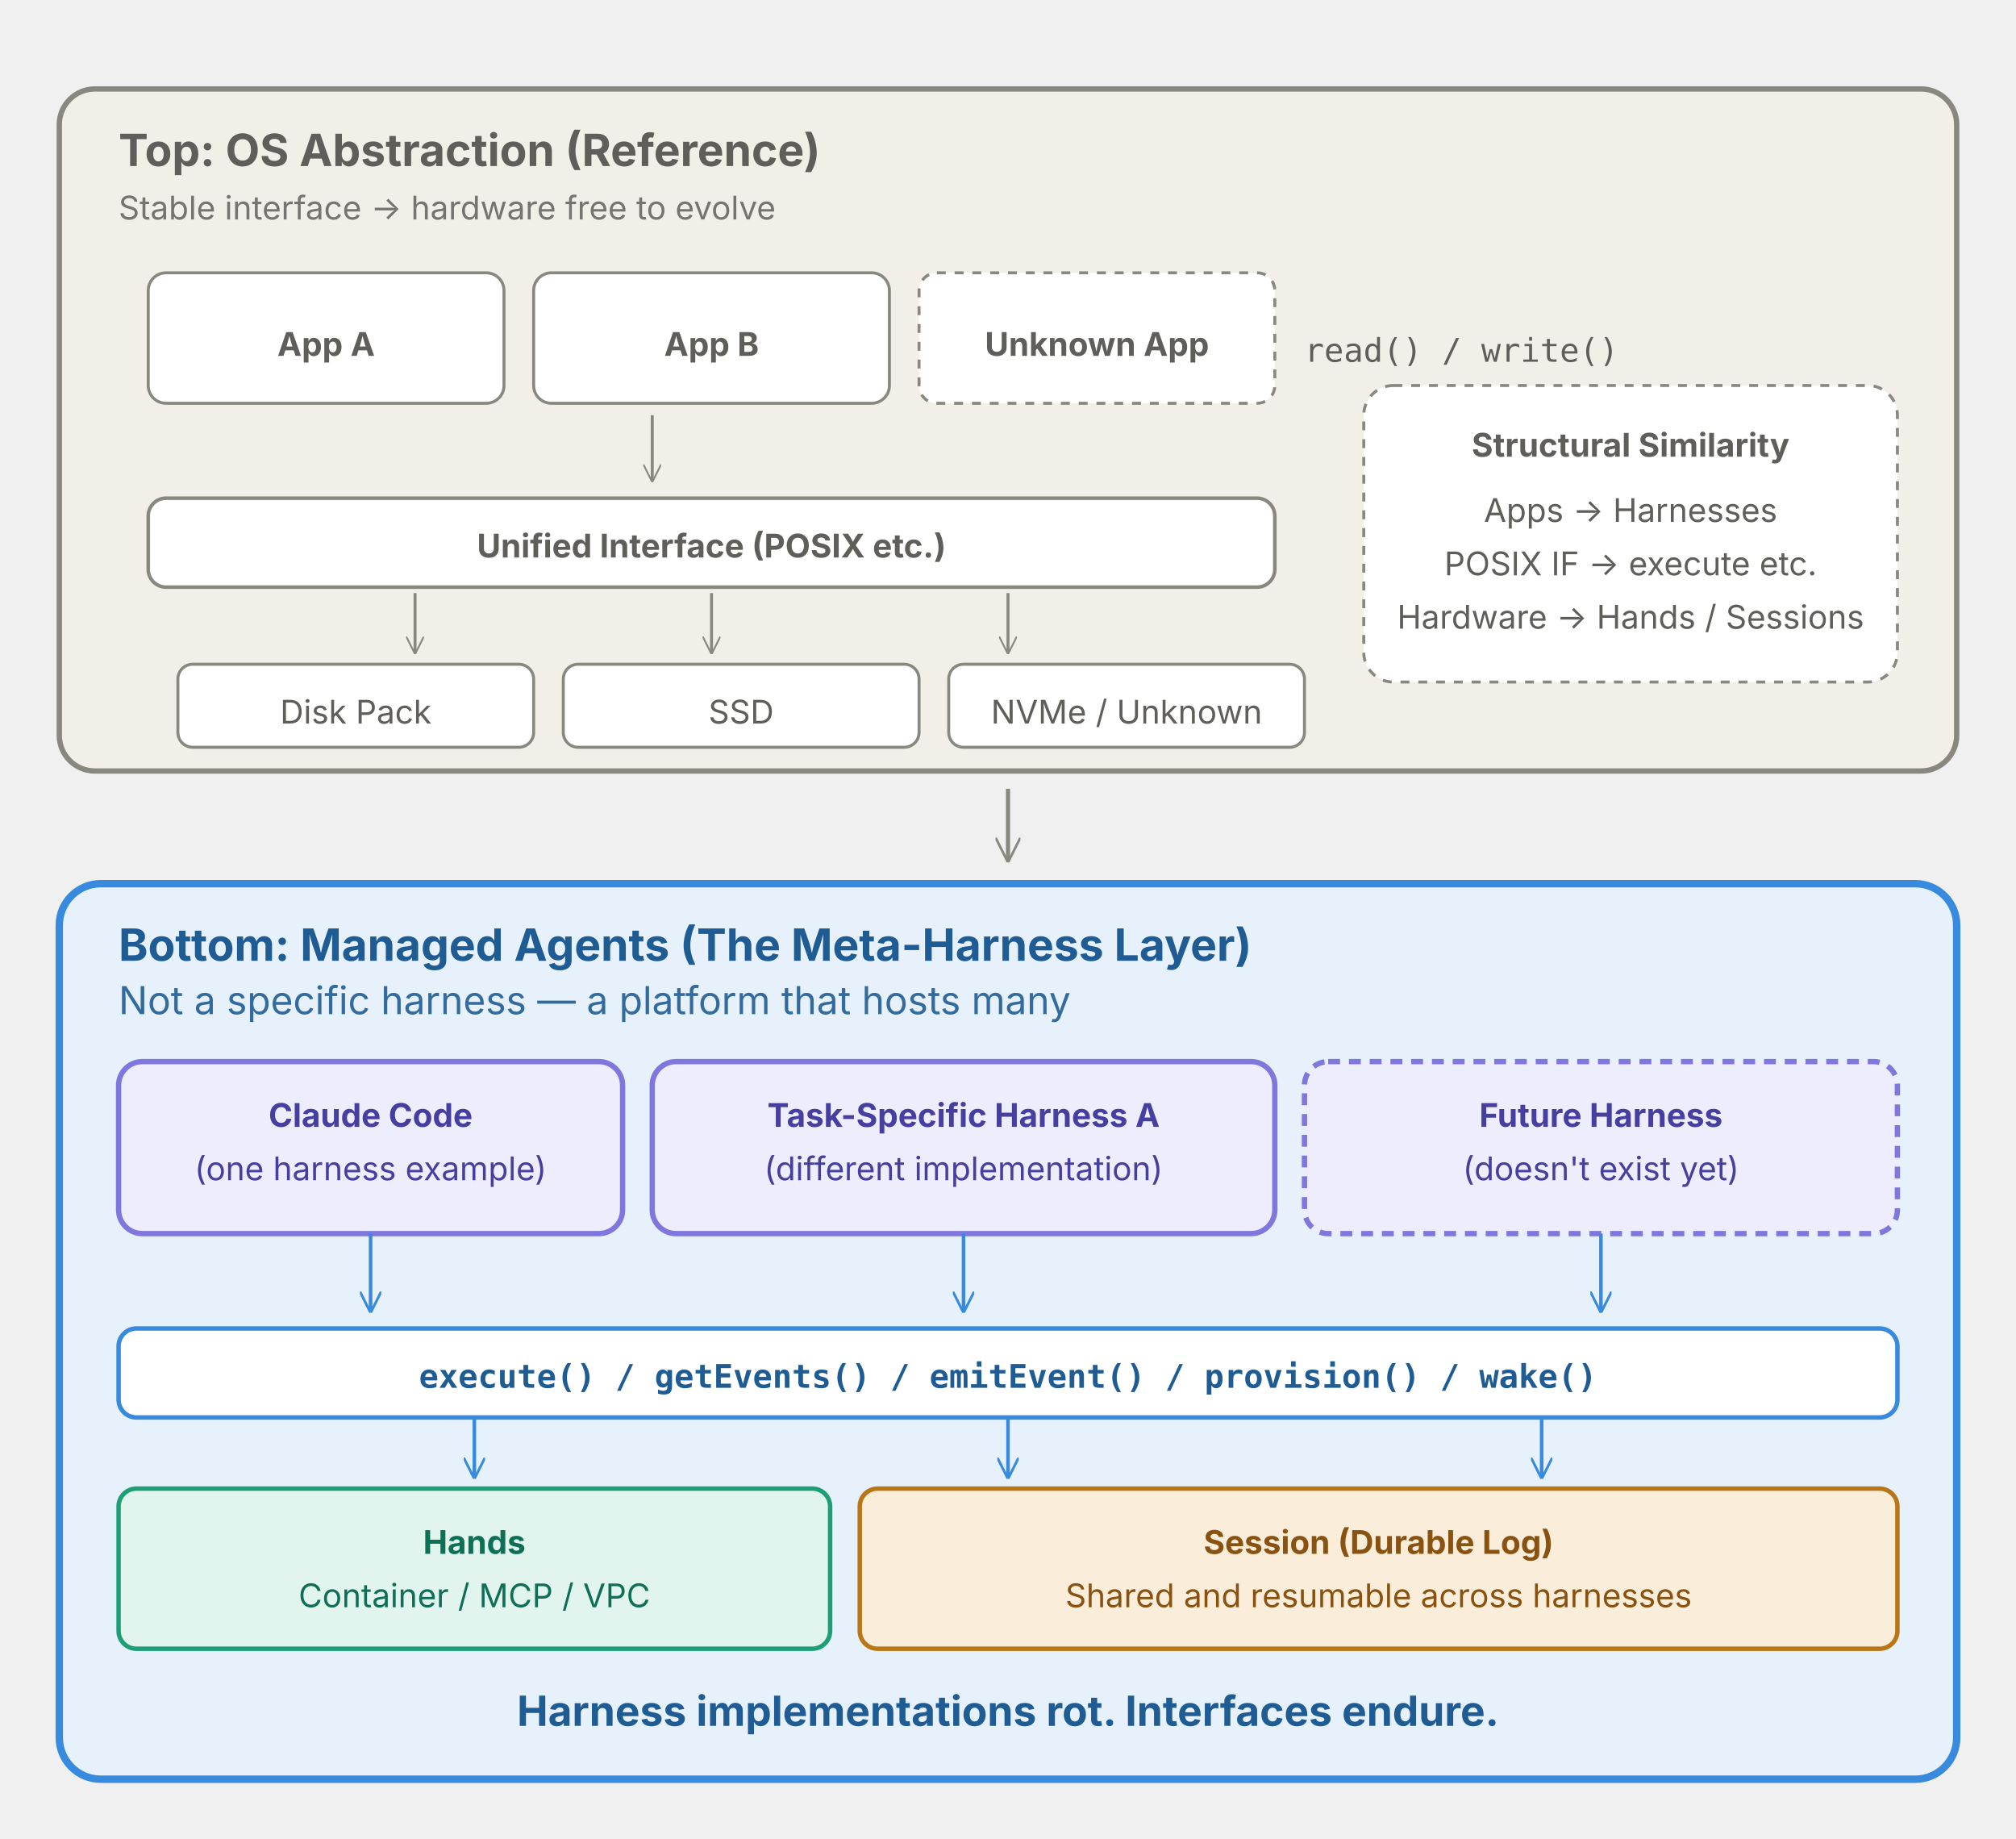
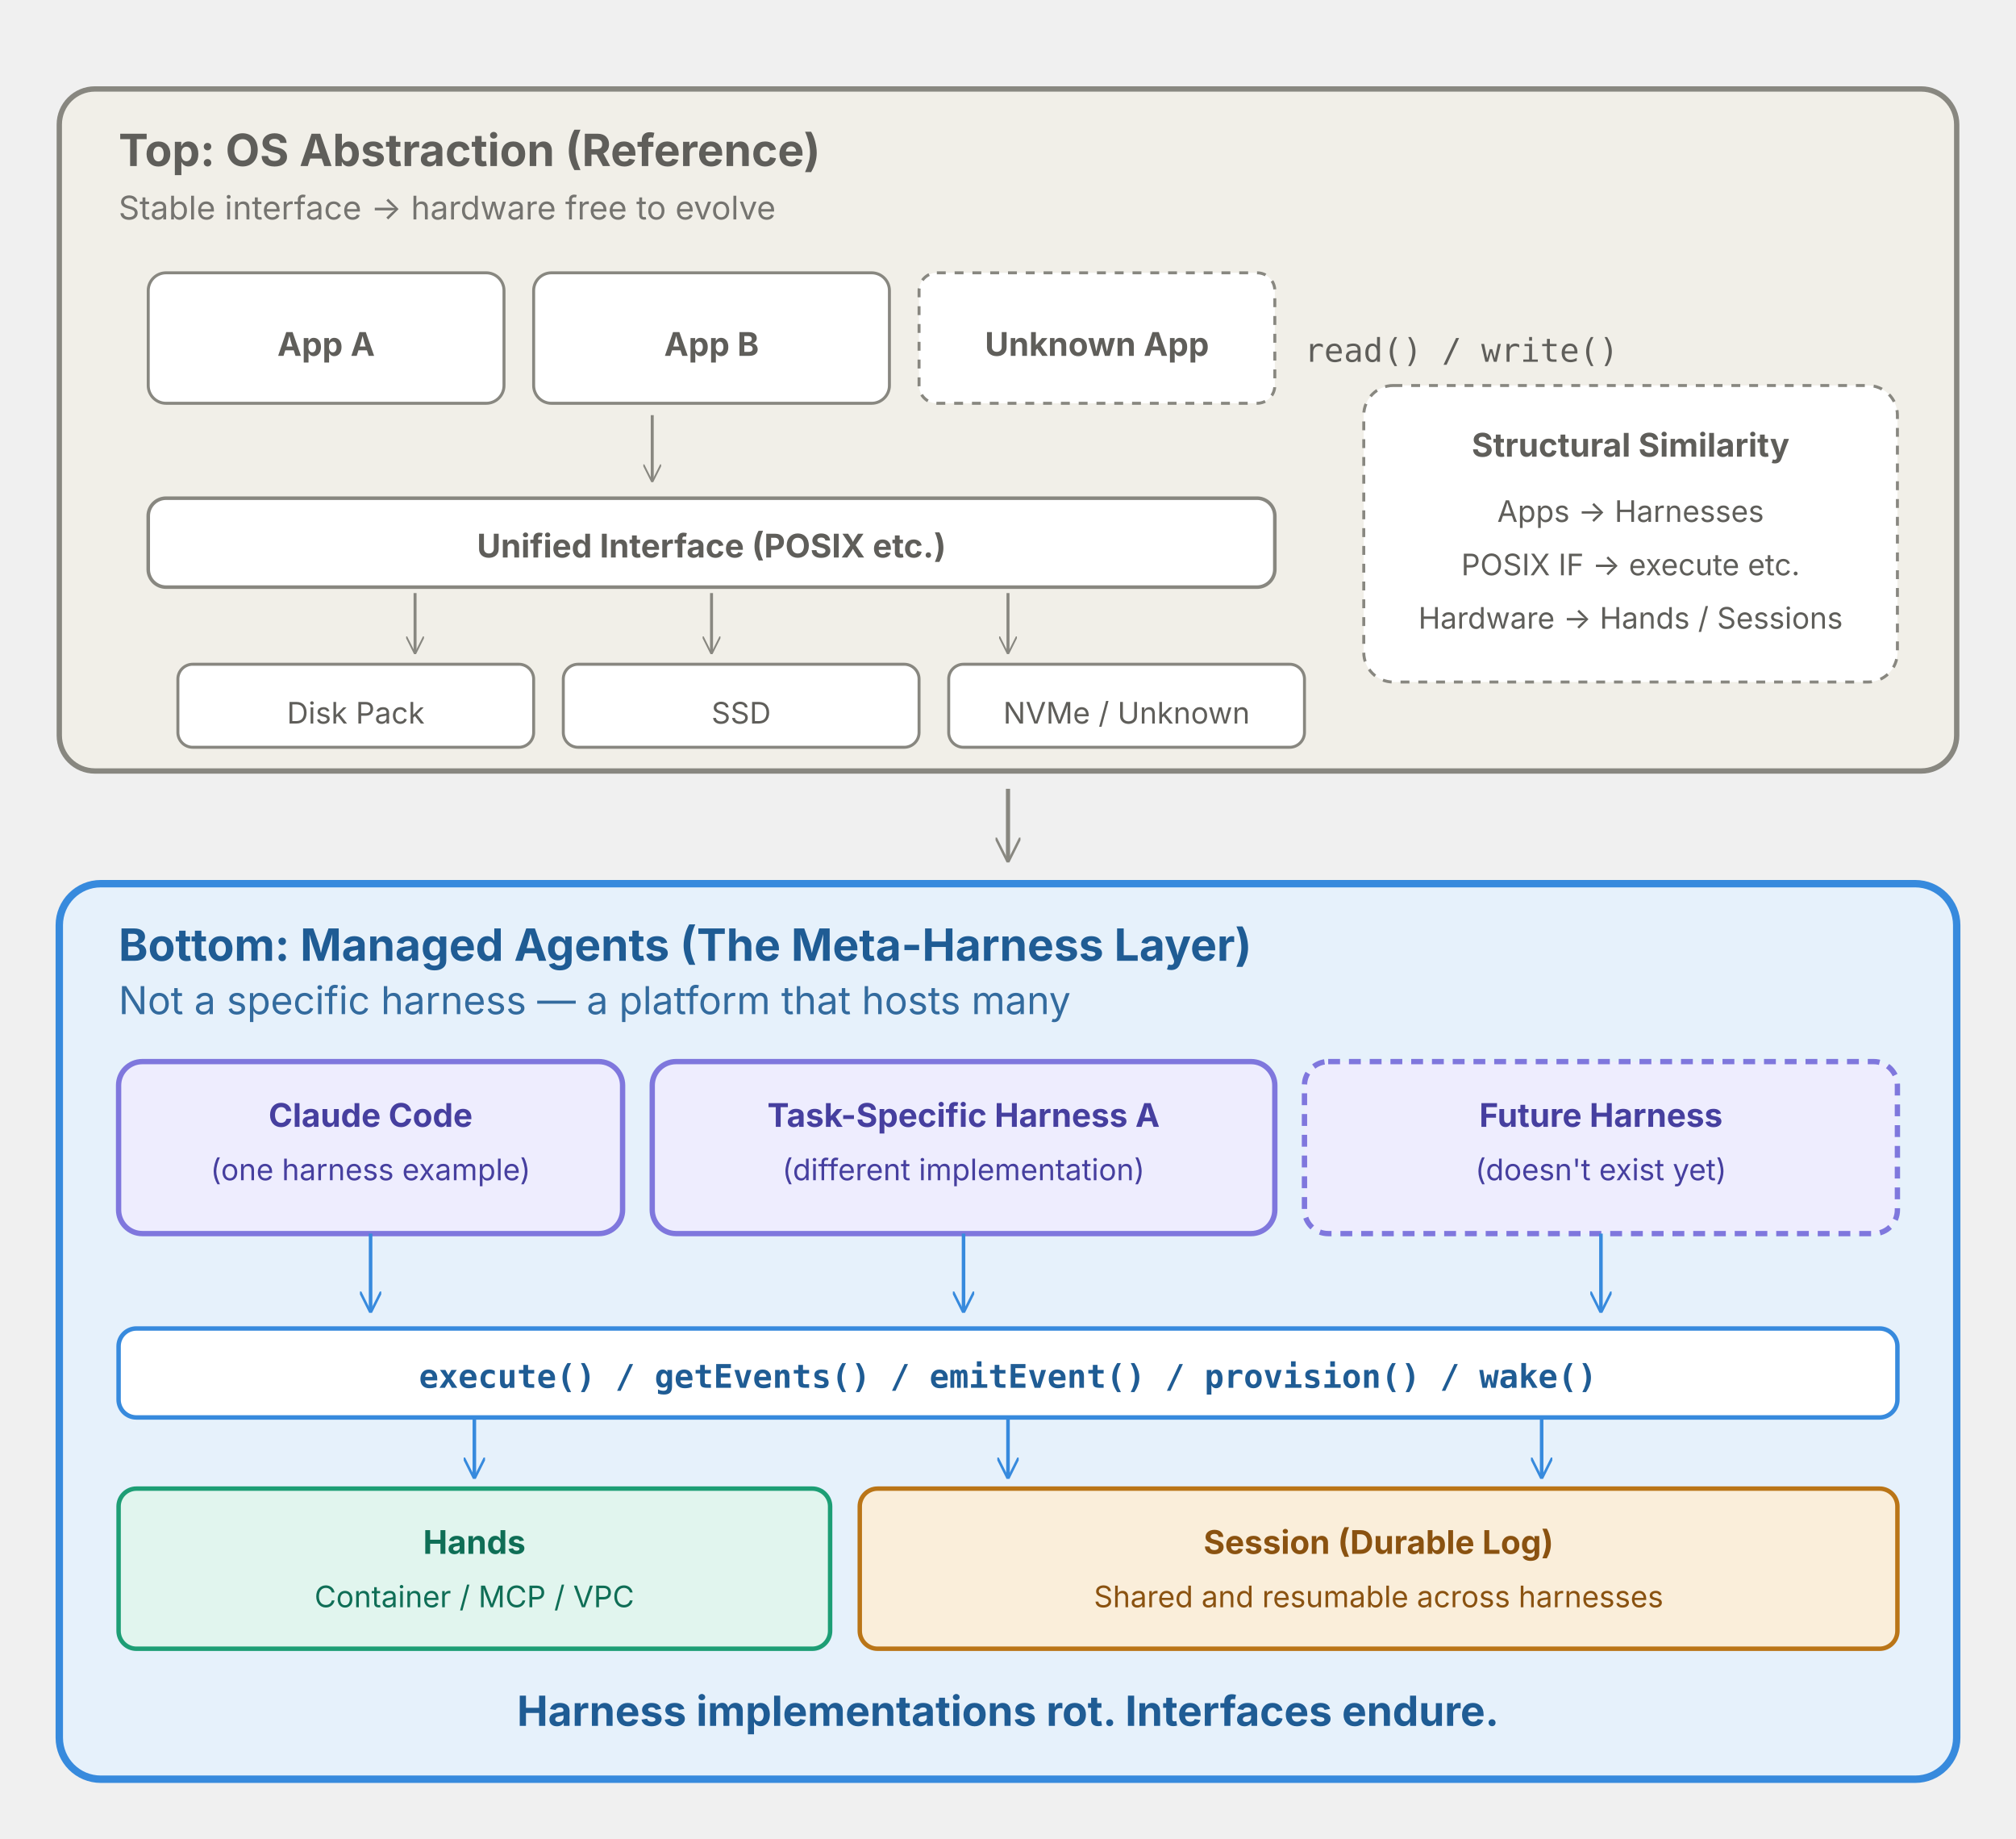
<svg xmlns="http://www.w3.org/2000/svg" viewBox="0 0 680 620" width="680" height="620" preserveAspectRatio="xMidYMid meet" font-family="-apple-system, 'Helvetica Neue', 'Hiragino Sans', 'Yu Gothic', sans-serif" role="img" aria-labelledby="title desc">
  <rect x="20" y="30" width="640" height="230" rx="12" fill="#F1EFE8" stroke="#888780" stroke-width="1.8" />
  <text x="40" y="56" fill="#5F5E5A" font-size="15" font-weight="700">Top: OS Abstraction (Reference)</text>
  <text x="40" y="74" fill="#5F5E5A" font-size="11" opacity="0.85">Stable interface → hardware free to evolve</text>
  <g>
    <rect x="50" y="92" width="120" height="44" rx="6" fill="#FFFFFF" stroke="#888780" />
    <text x="110" y="120" text-anchor="middle" fill="#5F5E5A" font-size="11" font-weight="700">App A</text>
    <rect x="180" y="92" width="120" height="44" rx="6" fill="#FFFFFF" stroke="#888780" />
    <text x="240" y="120" text-anchor="middle" fill="#5F5E5A" font-size="11" font-weight="700">App B</text>
    <rect x="310" y="92" width="120" height="44" rx="6" fill="#FFFFFF" stroke="#888780" stroke-dasharray="3 3" />
    <text x="370" y="120" text-anchor="middle" fill="#5F5E5A" font-size="11" font-weight="700">Unknown App</text>
  </g>
  <line x1="220" y1="140" x2="220" y2="162" stroke="#888780" stroke-width="1" marker-end="url(#arrM)" />
  <text x="440" y="122" fill="#5F5E5A" font-size="11" font-family="monospace">read() / write()</text>
  <rect x="50" y="168" width="380" height="30" rx="6" fill="#FFFFFF" stroke="#888780" stroke-width="1.2" />
  <text x="240" y="188" text-anchor="middle" fill="#5F5E5A" font-size="11" font-weight="700">Unified Interface (POSIX etc.)</text>
  <line x1="140" y1="200" x2="140" y2="220" stroke="#888780" stroke-width="1" marker-end="url(#arrM)" />
  <line x1="240" y1="200" x2="240" y2="220" stroke="#888780" stroke-width="1" marker-end="url(#arrM)" />
  <line x1="340" y1="200" x2="340" y2="220" stroke="#888780" stroke-width="1" marker-end="url(#arrM)" />
  <rect x="60" y="224" width="120" height="28" rx="5" fill="#FFFFFF" stroke="#888780" />
-   <text x="120" y="244" text-anchor="middle" fill="#5F5E5A" font-size="11">Disk Pack</text>
+   <text x="120" y="244" text-anchor="middle" fill="#5F5E5A" font-size="10">Disk Pack</text>
  <rect x="190" y="224" width="120" height="28" rx="5" fill="#FFFFFF" stroke="#888780" />
-   <text x="250" y="244" text-anchor="middle" fill="#5F5E5A" font-size="11">SSD</text>
+   <text x="250" y="244" text-anchor="middle" fill="#5F5E5A" font-size="10">SSD</text>
  <rect x="320" y="224" width="120" height="28" rx="5" fill="#FFFFFF" stroke="#888780" />
-   <text x="380" y="244" text-anchor="middle" fill="#5F5E5A" font-size="11">NVMe / Unknown</text>
+   <text x="380" y="244" text-anchor="middle" fill="#5F5E5A" font-size="10">NVMe / Unknown</text>
  <g transform="translate(460, 130)">
    <rect x="0" y="0" width="180" height="100" rx="10" fill="#FFFFFF" stroke="#888780" stroke-width="1" stroke-dasharray="3 3" />
    <text x="90" y="24" text-anchor="middle" fill="#5F5E5A" font-size="11" font-weight="700">Structural Similarity</text>
-     <text x="90" y="46" text-anchor="middle" fill="#5F5E5A" font-size="11">Apps → Harnesses</text>
-     <text x="90" y="64" text-anchor="middle" fill="#5F5E5A" font-size="11">POSIX IF → execute etc.</text>
-     <text x="90" y="82" text-anchor="middle" fill="#5F5E5A" font-size="11">Hardware → Hands / Sessions</text>
+     <text x="90" y="46" text-anchor="middle" fill="#5F5E5A" font-size="10">Apps → Harnesses</text>
+     <text x="90" y="64" text-anchor="middle" fill="#5F5E5A" font-size="10">POSIX IF → execute etc.</text>
+     <text x="90" y="82" text-anchor="middle" fill="#5F5E5A" font-size="10">Hardware → Hands / Sessions</text>
  </g>
  <line x1="340" y1="266" x2="340" y2="290" stroke="#888780" stroke-width="1.4" marker-end="url(#arrM)" />
  <rect x="20" y="298" width="640" height="302" rx="14" fill="#E6F1FB" stroke="#378ADD" stroke-width="2.5" />
  <text x="40" y="324" fill="#1F5C94" font-size="15" font-weight="700">Bottom: Managed Agents (The Meta-Harness Layer)</text>
  <text x="40" y="342" fill="#1F5C94" font-size="13" opacity="0.9">Not a specific harness — a platform that hosts many</text>
  <g>
    <rect x="40" y="358" width="170" height="58" rx="8" fill="#EEEDFE" stroke="#7F77DD" stroke-width="1.8" />
    <text x="125" y="380" text-anchor="middle" fill="#463F9F" font-size="11" font-weight="700">Claude Code</text>
-     <text x="125" y="398" text-anchor="middle" fill="#463F9F" font-size="11">(one harness example)</text>
+     <text x="125" y="398" text-anchor="middle" fill="#463F9F" font-size="10">(one harness example)</text>
  </g>
  <g>
    <rect x="220" y="358" width="210" height="58" rx="8" fill="#EEEDFE" stroke="#7F77DD" stroke-width="1.8" />
    <text x="325" y="380" text-anchor="middle" fill="#463F9F" font-size="11" font-weight="700">Task-Specific Harness A</text>
-     <text x="325" y="398" text-anchor="middle" fill="#463F9F" font-size="11">(different implementation)</text>
+     <text x="325" y="398" text-anchor="middle" fill="#463F9F" font-size="10">(different implementation)</text>
  </g>
  <g>
    <rect x="440" y="358" width="200" height="58" rx="8" fill="#EEEDFE" stroke="#7F77DD" stroke-width="1.8" stroke-dasharray="4 3" />
    <text x="540" y="380" text-anchor="middle" fill="#463F9F" font-size="11" font-weight="700">Future Harness</text>
-     <text x="540" y="398" text-anchor="middle" fill="#463F9F" font-size="11">(doesn't exist yet)</text>
+     <text x="540" y="398" text-anchor="middle" fill="#463F9F" font-size="10">(doesn't exist yet)</text>
  </g>
  <line x1="125" y1="416" x2="125" y2="442" stroke="#378ADD" stroke-width="1.2" marker-end="url(#arrB)" />
  <line x1="325" y1="416" x2="325" y2="442" stroke="#378ADD" stroke-width="1.2" marker-end="url(#arrB)" />
  <line x1="540" y1="416" x2="540" y2="442" stroke="#378ADD" stroke-width="1.2" marker-end="url(#arrB)" />
  <rect x="40" y="448" width="600" height="30" rx="6" fill="#FFFFFF" stroke="#378ADD" stroke-width="1.5" />
  <text x="340" y="468" text-anchor="middle" fill="#1F5C94" font-size="11" font-weight="700" font-family="monospace">execute()  /  getEvents()  /  emitEvent()  /  provision()  /  wake()</text>
  <line x1="160" y1="478" x2="160" y2="498" stroke="#378ADD" stroke-width="1.2" marker-end="url(#arrB)" />
  <line x1="340" y1="478" x2="340" y2="498" stroke="#378ADD" stroke-width="1.2" marker-end="url(#arrB)" />
  <line x1="520" y1="478" x2="520" y2="498" stroke="#378ADD" stroke-width="1.2" marker-end="url(#arrB)" />
  <rect x="40" y="502" width="240" height="54" rx="6" fill="#E1F5EE" stroke="#1D9E75" stroke-width="1.5" />
  <text x="160" y="524" text-anchor="middle" fill="#0F6E56" font-size="11" font-weight="700">Hands</text>
-   <text x="160" y="542" text-anchor="middle" fill="#0F6E56" font-size="11">Container / MCP / VPC</text>
+   <text x="160" y="542" text-anchor="middle" fill="#0F6E56" font-size="10">Container / MCP / VPC</text>
  <rect x="290" y="502" width="350" height="54" rx="6" fill="#FAEEDA" stroke="#BA7517" stroke-width="1.5" />
  <text x="465" y="524" text-anchor="middle" fill="#8A5210" font-size="11" font-weight="700">Session (Durable Log)</text>
-   <text x="465" y="542" text-anchor="middle" fill="#8A5210" font-size="11">Shared and resumable across harnesses</text>
+   <text x="465" y="542" text-anchor="middle" fill="#8A5210" font-size="10">Shared and resumable across harnesses</text>
  <text x="340" y="582" text-anchor="middle" fill="#1F5C94" font-size="14" font-weight="700">Harness implementations rot. Interfaces endure.</text>
  <defs>
    <marker id="arrM" viewBox="0 0 10 10" refX="9" refY="5" markerWidth="6" markerHeight="6" orient="auto">
      <path d="M0,0 L10,5 L0,10" fill="none" stroke="#888780" stroke-width="1" />
    </marker>
    <marker id="arrB" viewBox="0 0 10 10" refX="9" refY="5" markerWidth="6" markerHeight="6" orient="auto">
      <path d="M0,0 L10,5 L0,10" fill="none" stroke="#378ADD" stroke-width="1.2" />
    </marker>
  </defs>
</svg>
